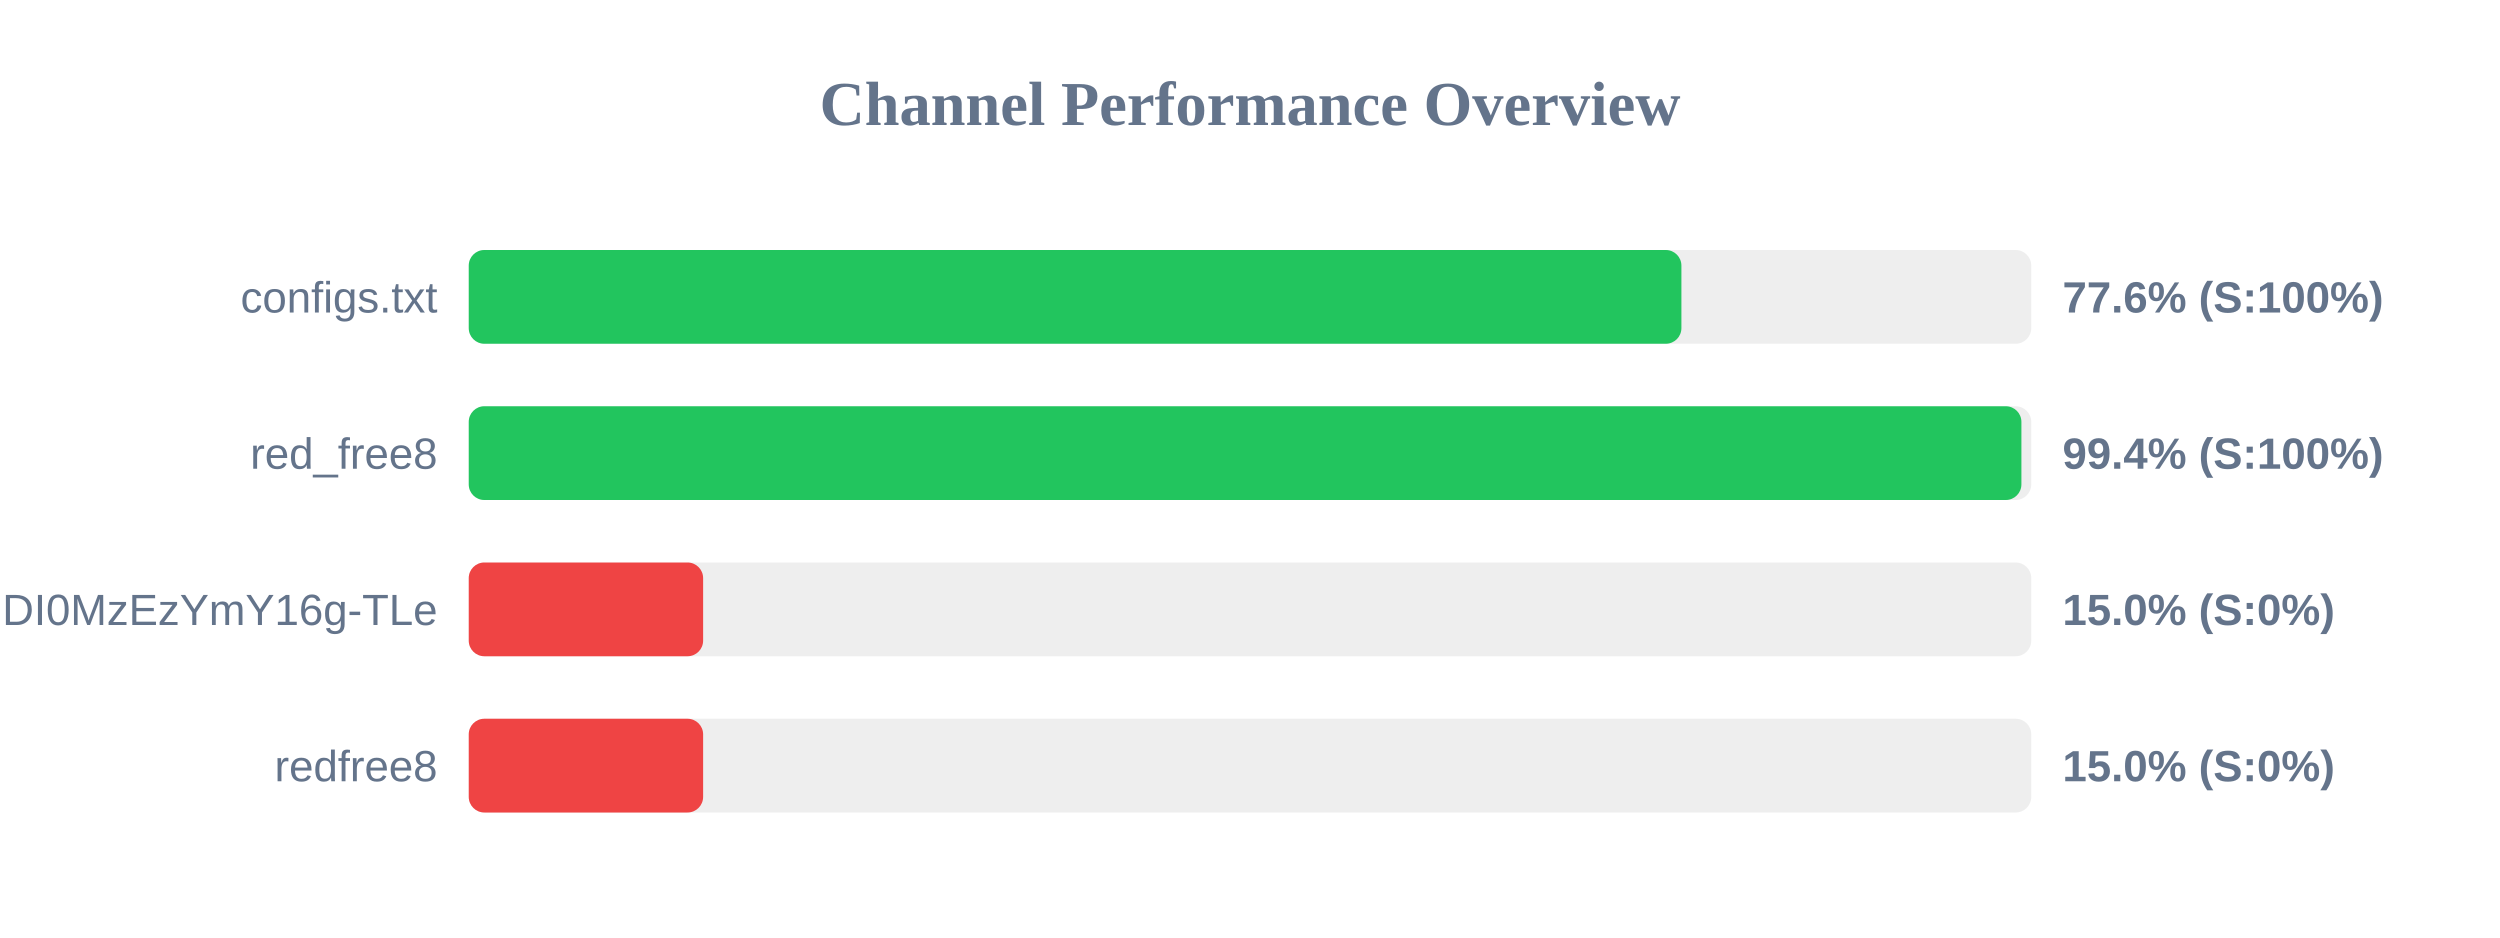
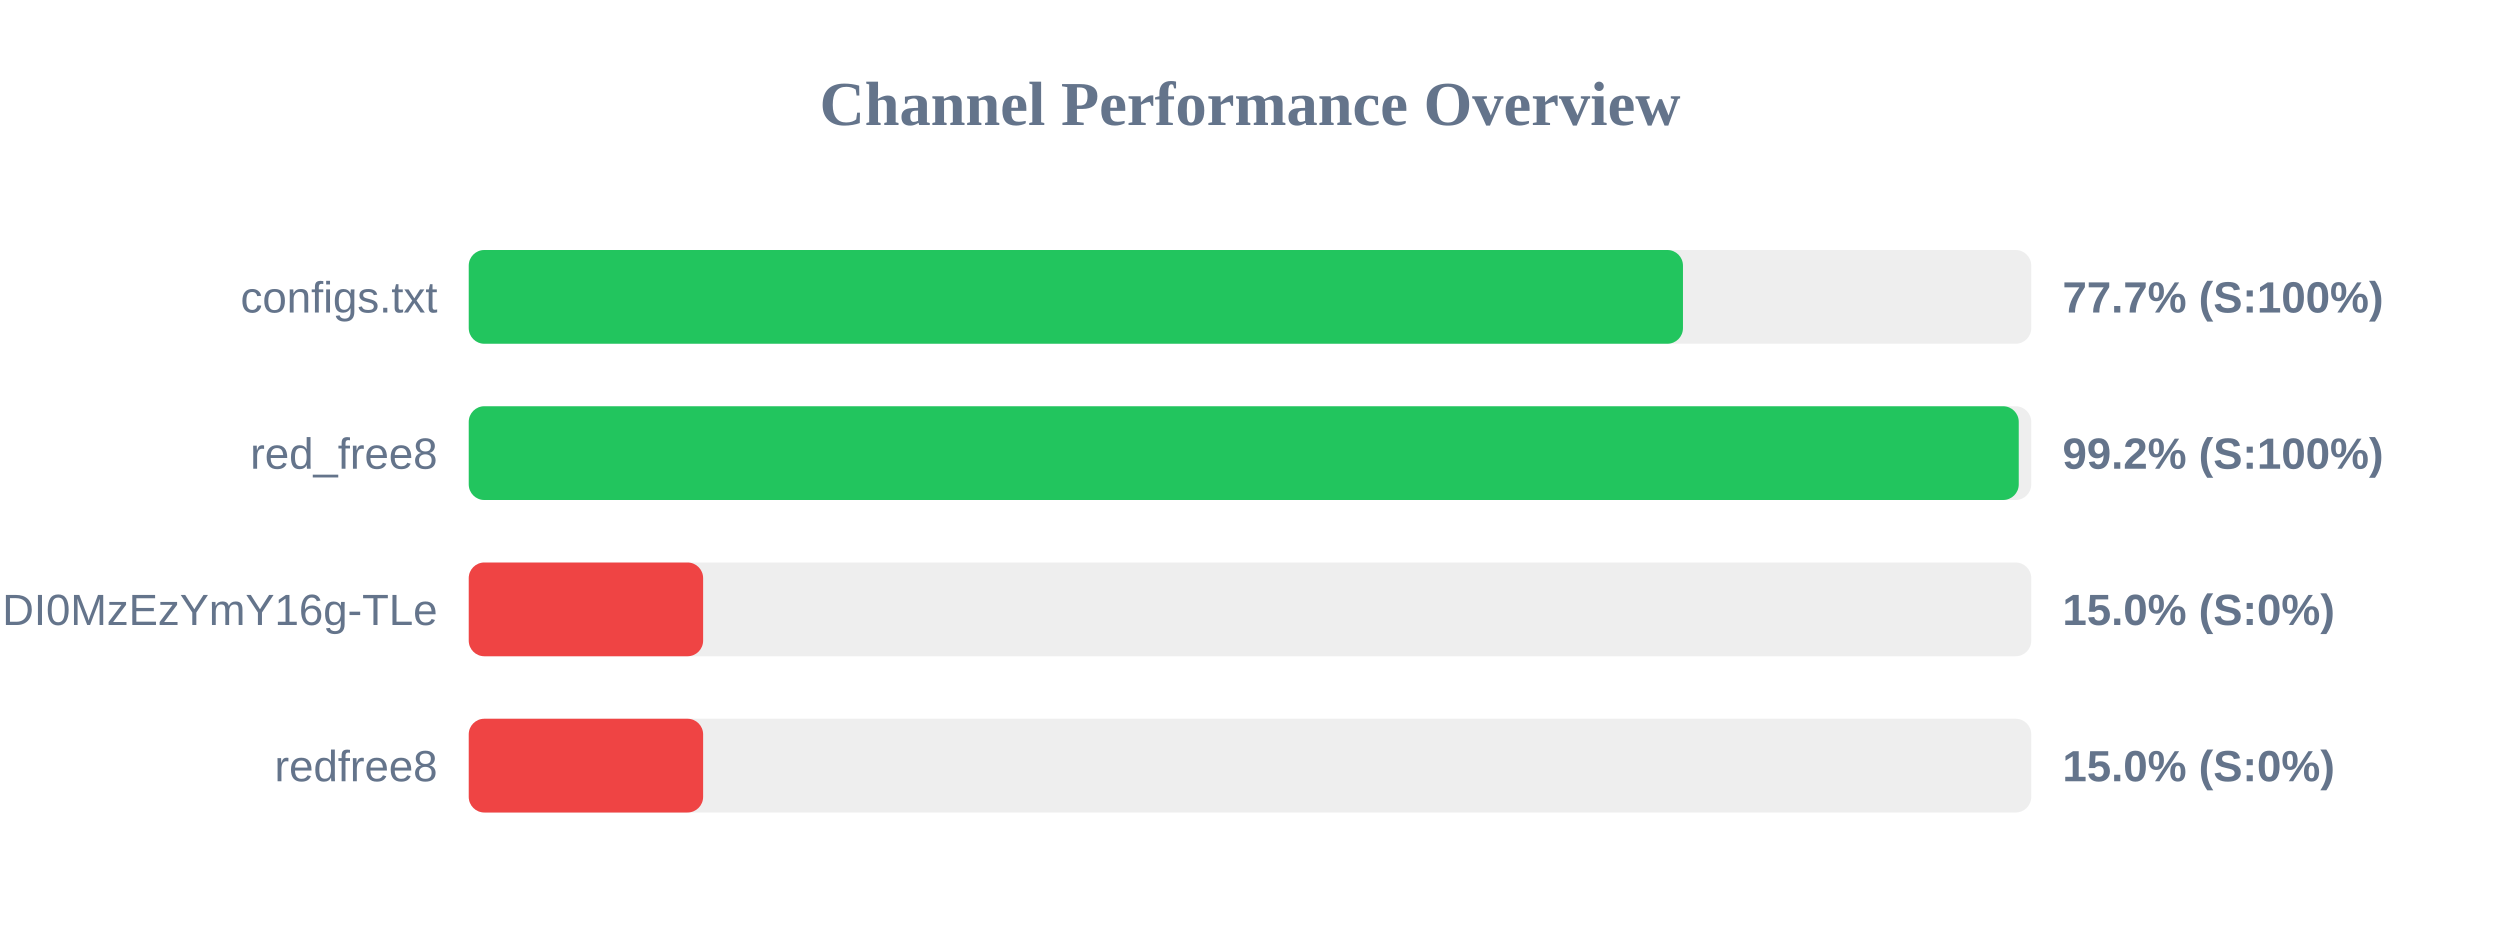
<svg xmlns="http://www.w3.org/2000/svg" width="800" height="300" version="1.1">
  <style>
        .row { font: 14px Arial; fill: #64748b; }
        .score { font: bold 14px Arial; fill: #64748b; }
    </style>
  <text x="400" y="40" text-anchor="middle" font-size="20px" font-weight="bold" fill="#64748b">Channel Performance Overview</text>
  <rect x="150" y="80" width="500" height="30" fill="#eee" rx="5" />
-   <rect x="150" y="80" width="388.05" height="30" fill="#22c55e" rx="5" />
+   <rect x="150" y="80" width="388.55" height="30" fill="#22c55e" rx="5" />
  <text x="140" y="100" text-anchor="end" class="row">configs.txt</text>
-   <text x="660" y="100" text-anchor="start" class="score">77.6% (S:100%)</text>
+   <text x="660" y="100" text-anchor="start" class="score">77.7% (S:100%)</text>
  <rect x="150" y="130" width="500" height="30" fill="#eee" rx="5" />
-   <rect x="150" y="130" width="496.85" height="30" fill="#22c55e" rx="5" />
+   <rect x="150" y="130" width="496.0" height="30" fill="#22c55e" rx="5" />
  <text x="140" y="150" text-anchor="end" class="row">red_free8</text>
-   <text x="660" y="150" text-anchor="start" class="score">99.4% (S:100%)</text>
+   <text x="660" y="150" text-anchor="start" class="score">99.2% (S:100%)</text>
  <rect x="150" y="180" width="500" height="30" fill="#eee" rx="5" />
  <rect x="150" y="180" width="75.0" height="30" fill="#ef4444" rx="5" />
  <text x="140" y="200" text-anchor="end" class="row">NjEzODY1NDgyOCwxNzQ1NDI0MzEzYmY16g-TLe</text>
  <text x="660" y="200" text-anchor="start" class="score">15.0% (S:0%)</text>
  <rect x="150" y="230" width="500" height="30" fill="#eee" rx="5" />
  <rect x="150" y="230" width="75.0" height="30" fill="#ef4444" rx="5" />
  <text x="140" y="250" text-anchor="end" class="row">redfree8</text>
  <text x="660" y="250" text-anchor="start" class="score">15.0% (S:0%)</text>
</svg>
